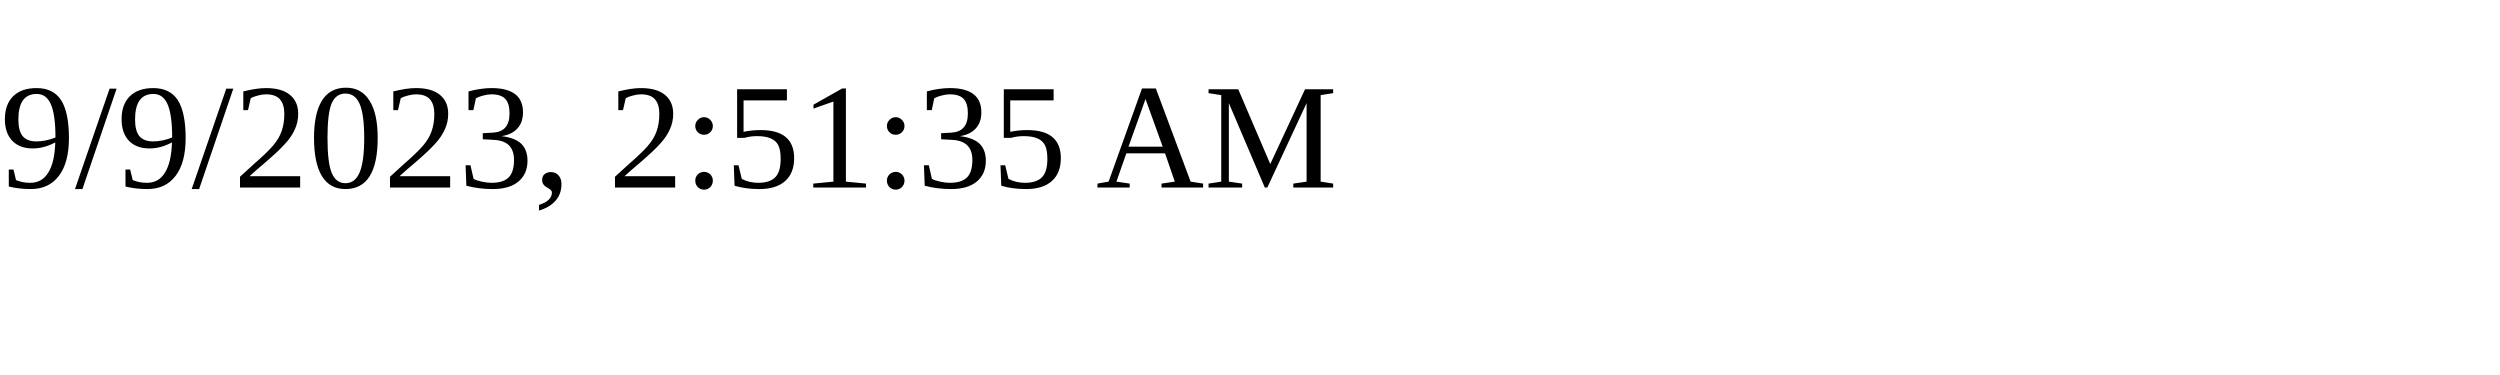
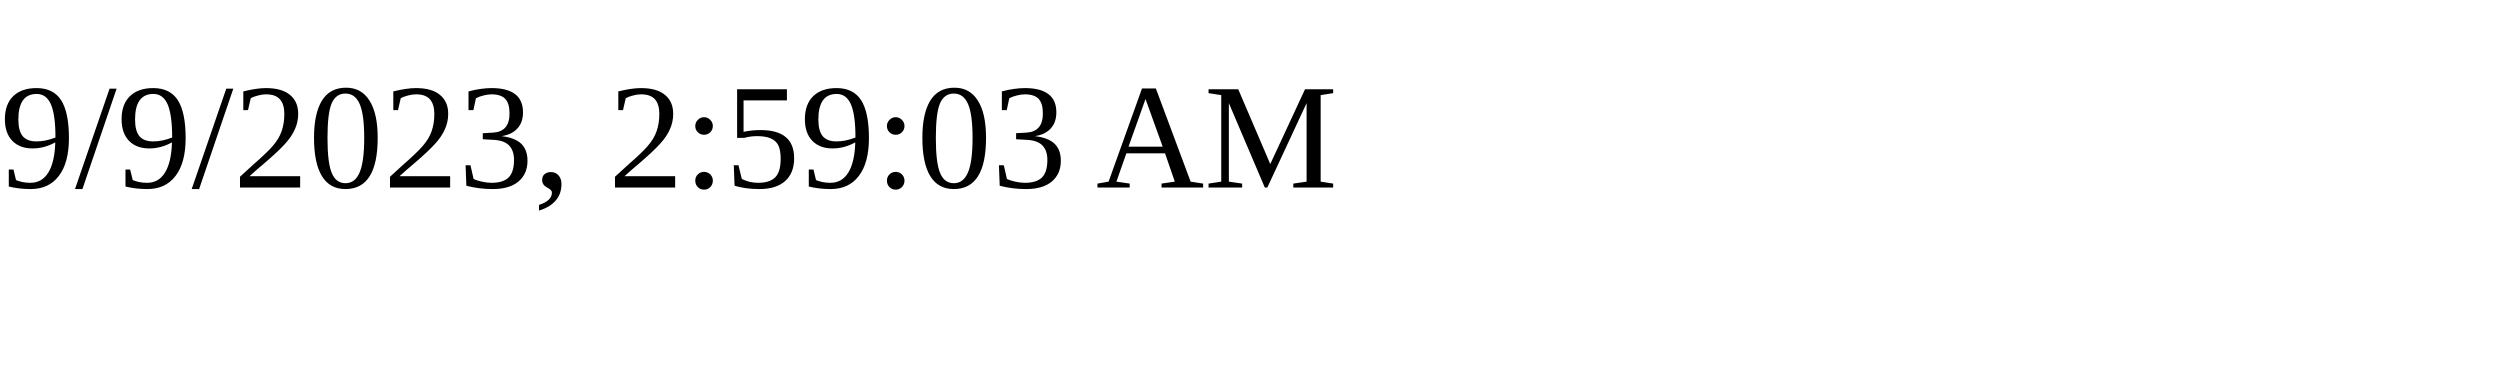
<svg xmlns="http://www.w3.org/2000/svg" height="30" width="200">
-   <text x="0" y="15">9/9/2023, 2:51:35 AM</text>
+   <text x="0" y="15">9/9/2023, 2:59:03 AM</text>
</svg>
